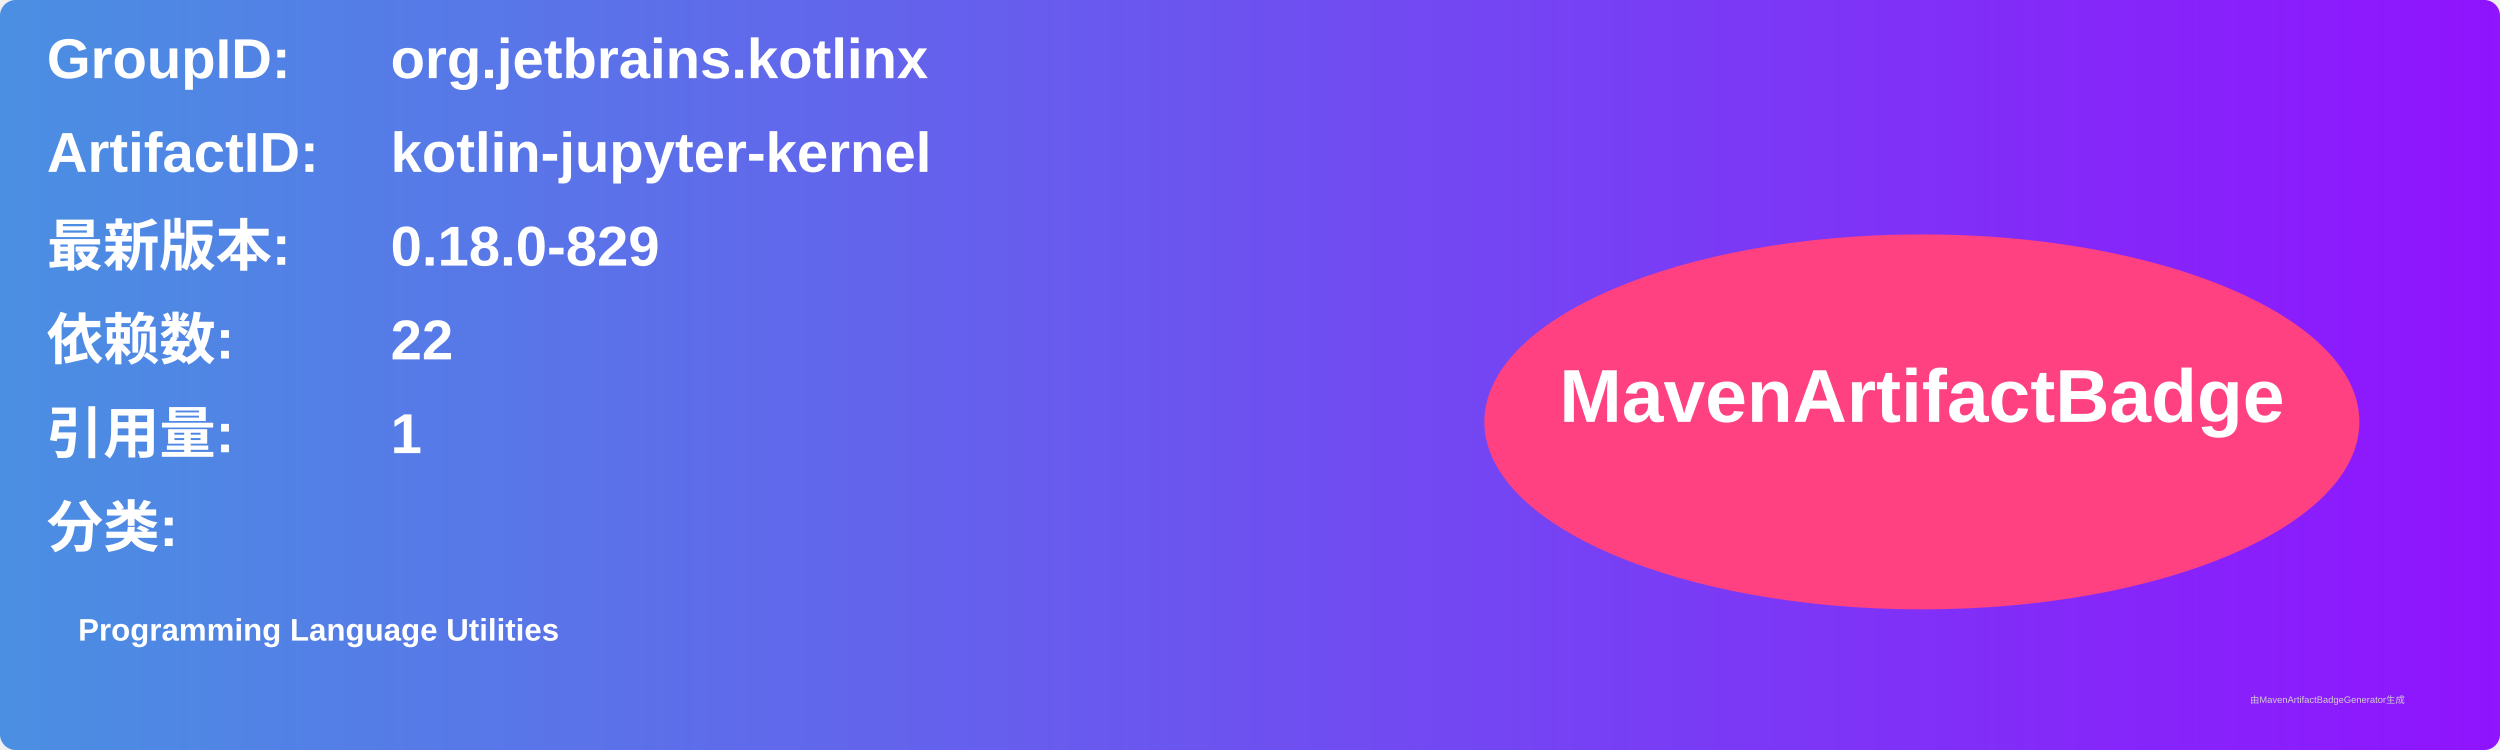
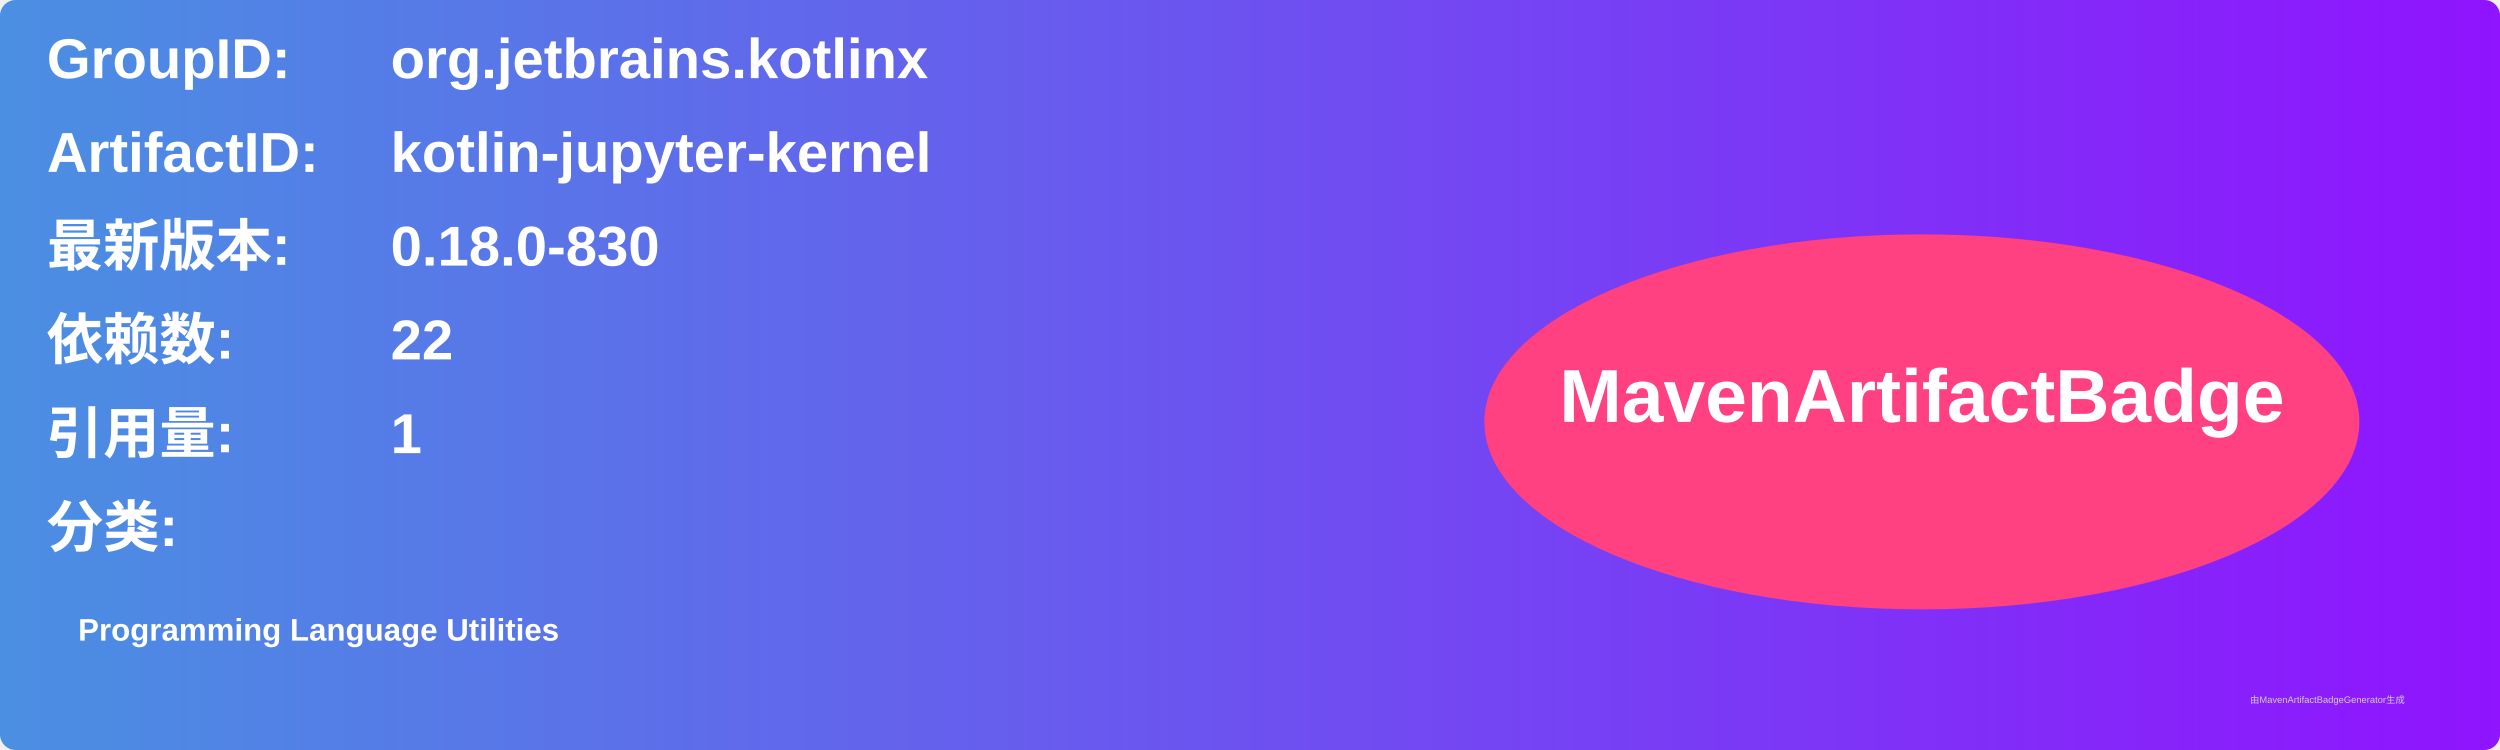
<svg xmlns="http://www.w3.org/2000/svg" width="800" height="240" viewBox="0 0 800 240">
  <linearGradient id="grad" x1="0%" y1="0%" x2="100%" y2="0%">
    <stop offset="0%" stop-color="#4a90e2" />
    <stop offset="100%" stop-color="#9013fe" />
  </linearGradient>
  <rect width="100%" height="100%" rx="5" ry="5" fill="url(#grad)" />
  <g transform="translate(15, 15)">
    <text x="0" y="10" font-family="Arial" font-size="18" fill="white" font-weight="bold" width="260">GroupID:</text>
    <text x="110" y="10" font-family="Arial" font-size="18" fill="white" font-weight="bold" width="460">org.jetbrains.kotlinx</text>
    <text x="0" y="40" font-family="Arial" font-size="18" fill="white" font-weight="bold" width="260">ArtifactID:</text>
    <text x="110" y="40" font-family="Arial" font-size="18" fill="white" font-weight="bold" width="460">kotlin-jupyter-kernel</text>
    <text x="0" y="70" font-family="Arial" font-size="18" fill="white" font-weight="bold">最新版本:</text>
    <text x="110" y="70" font-family="Arial" font-size="18" fill="white" font-weight="bold">
-       <tspan font-weight="bold">0.18.0-829</tspan>
+       <tspan font-weight="bold">0.18.0-830</tspan>
    </text>
    <text x="0" y="100" font-family="Arial" font-size="18" fill="white" font-weight="bold">依赖数: </text>
    <text x="110" y="100" font-family="Arial" font-size="18" fill="white">
      <tspan font-weight="bold">22</tspan>
    </text>
    <text x="0" y="130" font-family="Arial" font-size="18" fill="white" font-weight="bold">引用量: </text>
    <text x="110" y="130" font-family="Arial" font-size="18" fill="white">
      <tspan font-weight="bold">1</tspan>
    </text>
    <text x="0" y="160" font-family="Arial" font-size="18" fill="white" font-weight="bold">分类:</text>
    <text x="10" y="190" font-family="Arial" font-size="10" fill="white">
      <tspan font-weight="bold">Programming Language Utilities</tspan>
    </text>
    <ellipse cx="600" cy="120" rx="140" ry="60" fill="#ff4081" />
    <text x="600" y="120" text-anchor="middle" font-family="Arial" font-size="24" fill="white" font-weight="bold">MavenArtifactBadge</text>
  </g>
  <text x="720" y="225" font-family="Arial" font-size="3" fill="#d0d0d0">由MavenArtifactBadgeGenerator生成</text>
</svg>
